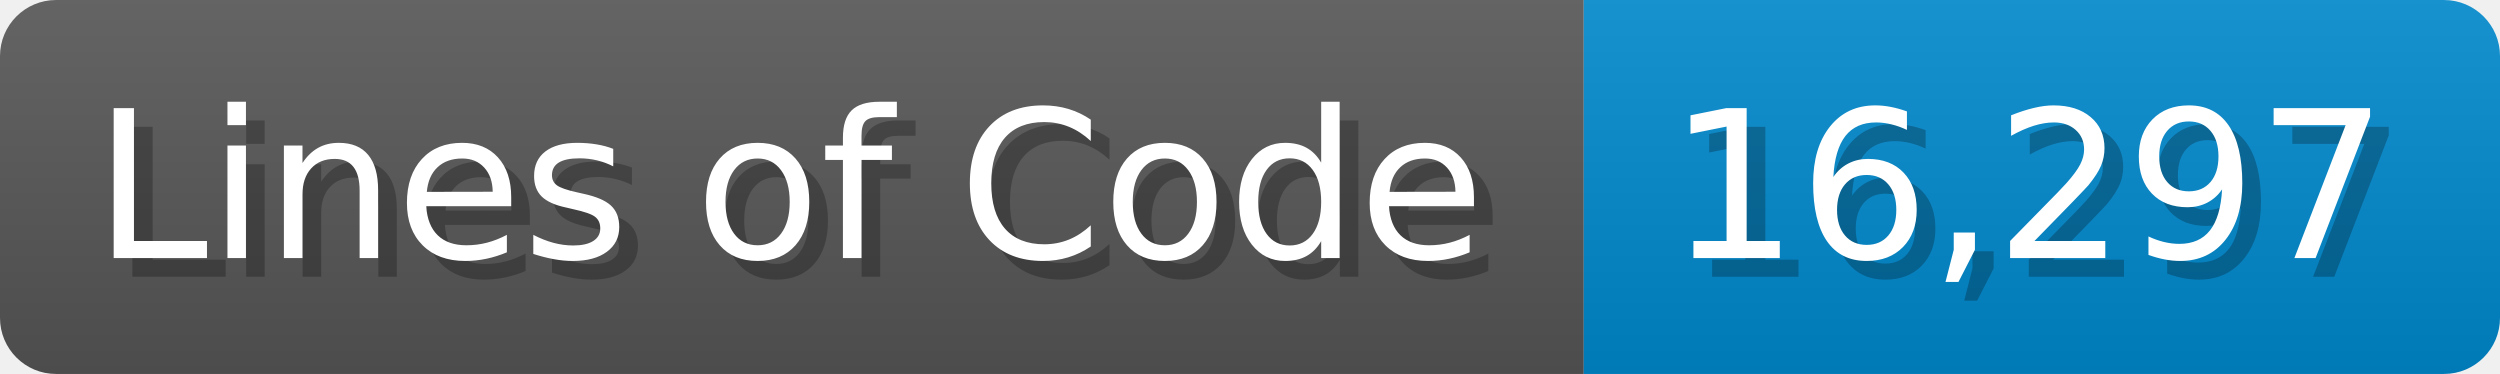
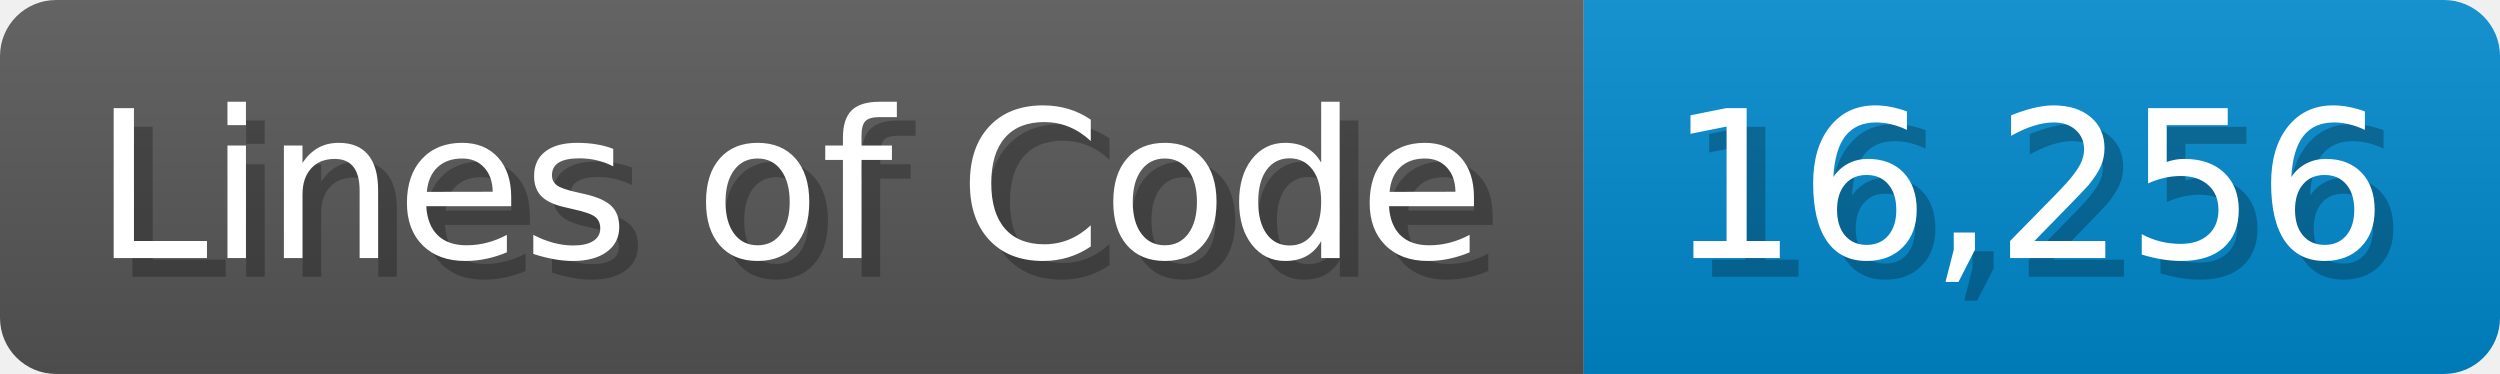
<svg xmlns="http://www.w3.org/2000/svg" width="133.7" height="20" viewBox="0 0 1337 200">
  <linearGradient id="a" x2="0" y2="100%">
    <stop offset="0" stop-opacity=".1" stop-color="#EEE" />
    <stop offset="1" stop-opacity=".1" />
  </linearGradient>
  <mask id="m">
    <rect width="1337" height="200" rx="30" fill="#FFF" />
  </mask>
  <g mask="url(#m)">
    <rect width="847" height="200" fill="#555" />
    <rect width="490" height="200" fill="#08C" x="847" />
    <rect width="1337" height="200" fill="url(#a)" />
  </g>
  <g fill="#fff" text-anchor="start" font-family="Verdana,DejaVu Sans,sans-serif" font-size="110">
    <text x="60" y="148" textLength="747" fill="#000" opacity="0.25">Lines of Code</text>
    <text x="50" y="138" textLength="747">Lines of Code</text>
-     <text x="902" y="148" textLength="390" fill="#000" opacity="0.25">16,297</text>
-     <text x="892" y="138" textLength="390">16,297</text>
+     <text x="902" y="148" textLength="390" fill="#000" opacity="0.25">16,256</text>
+     <text x="892" y="138" textLength="390">16,256</text>
  </g>
</svg>
